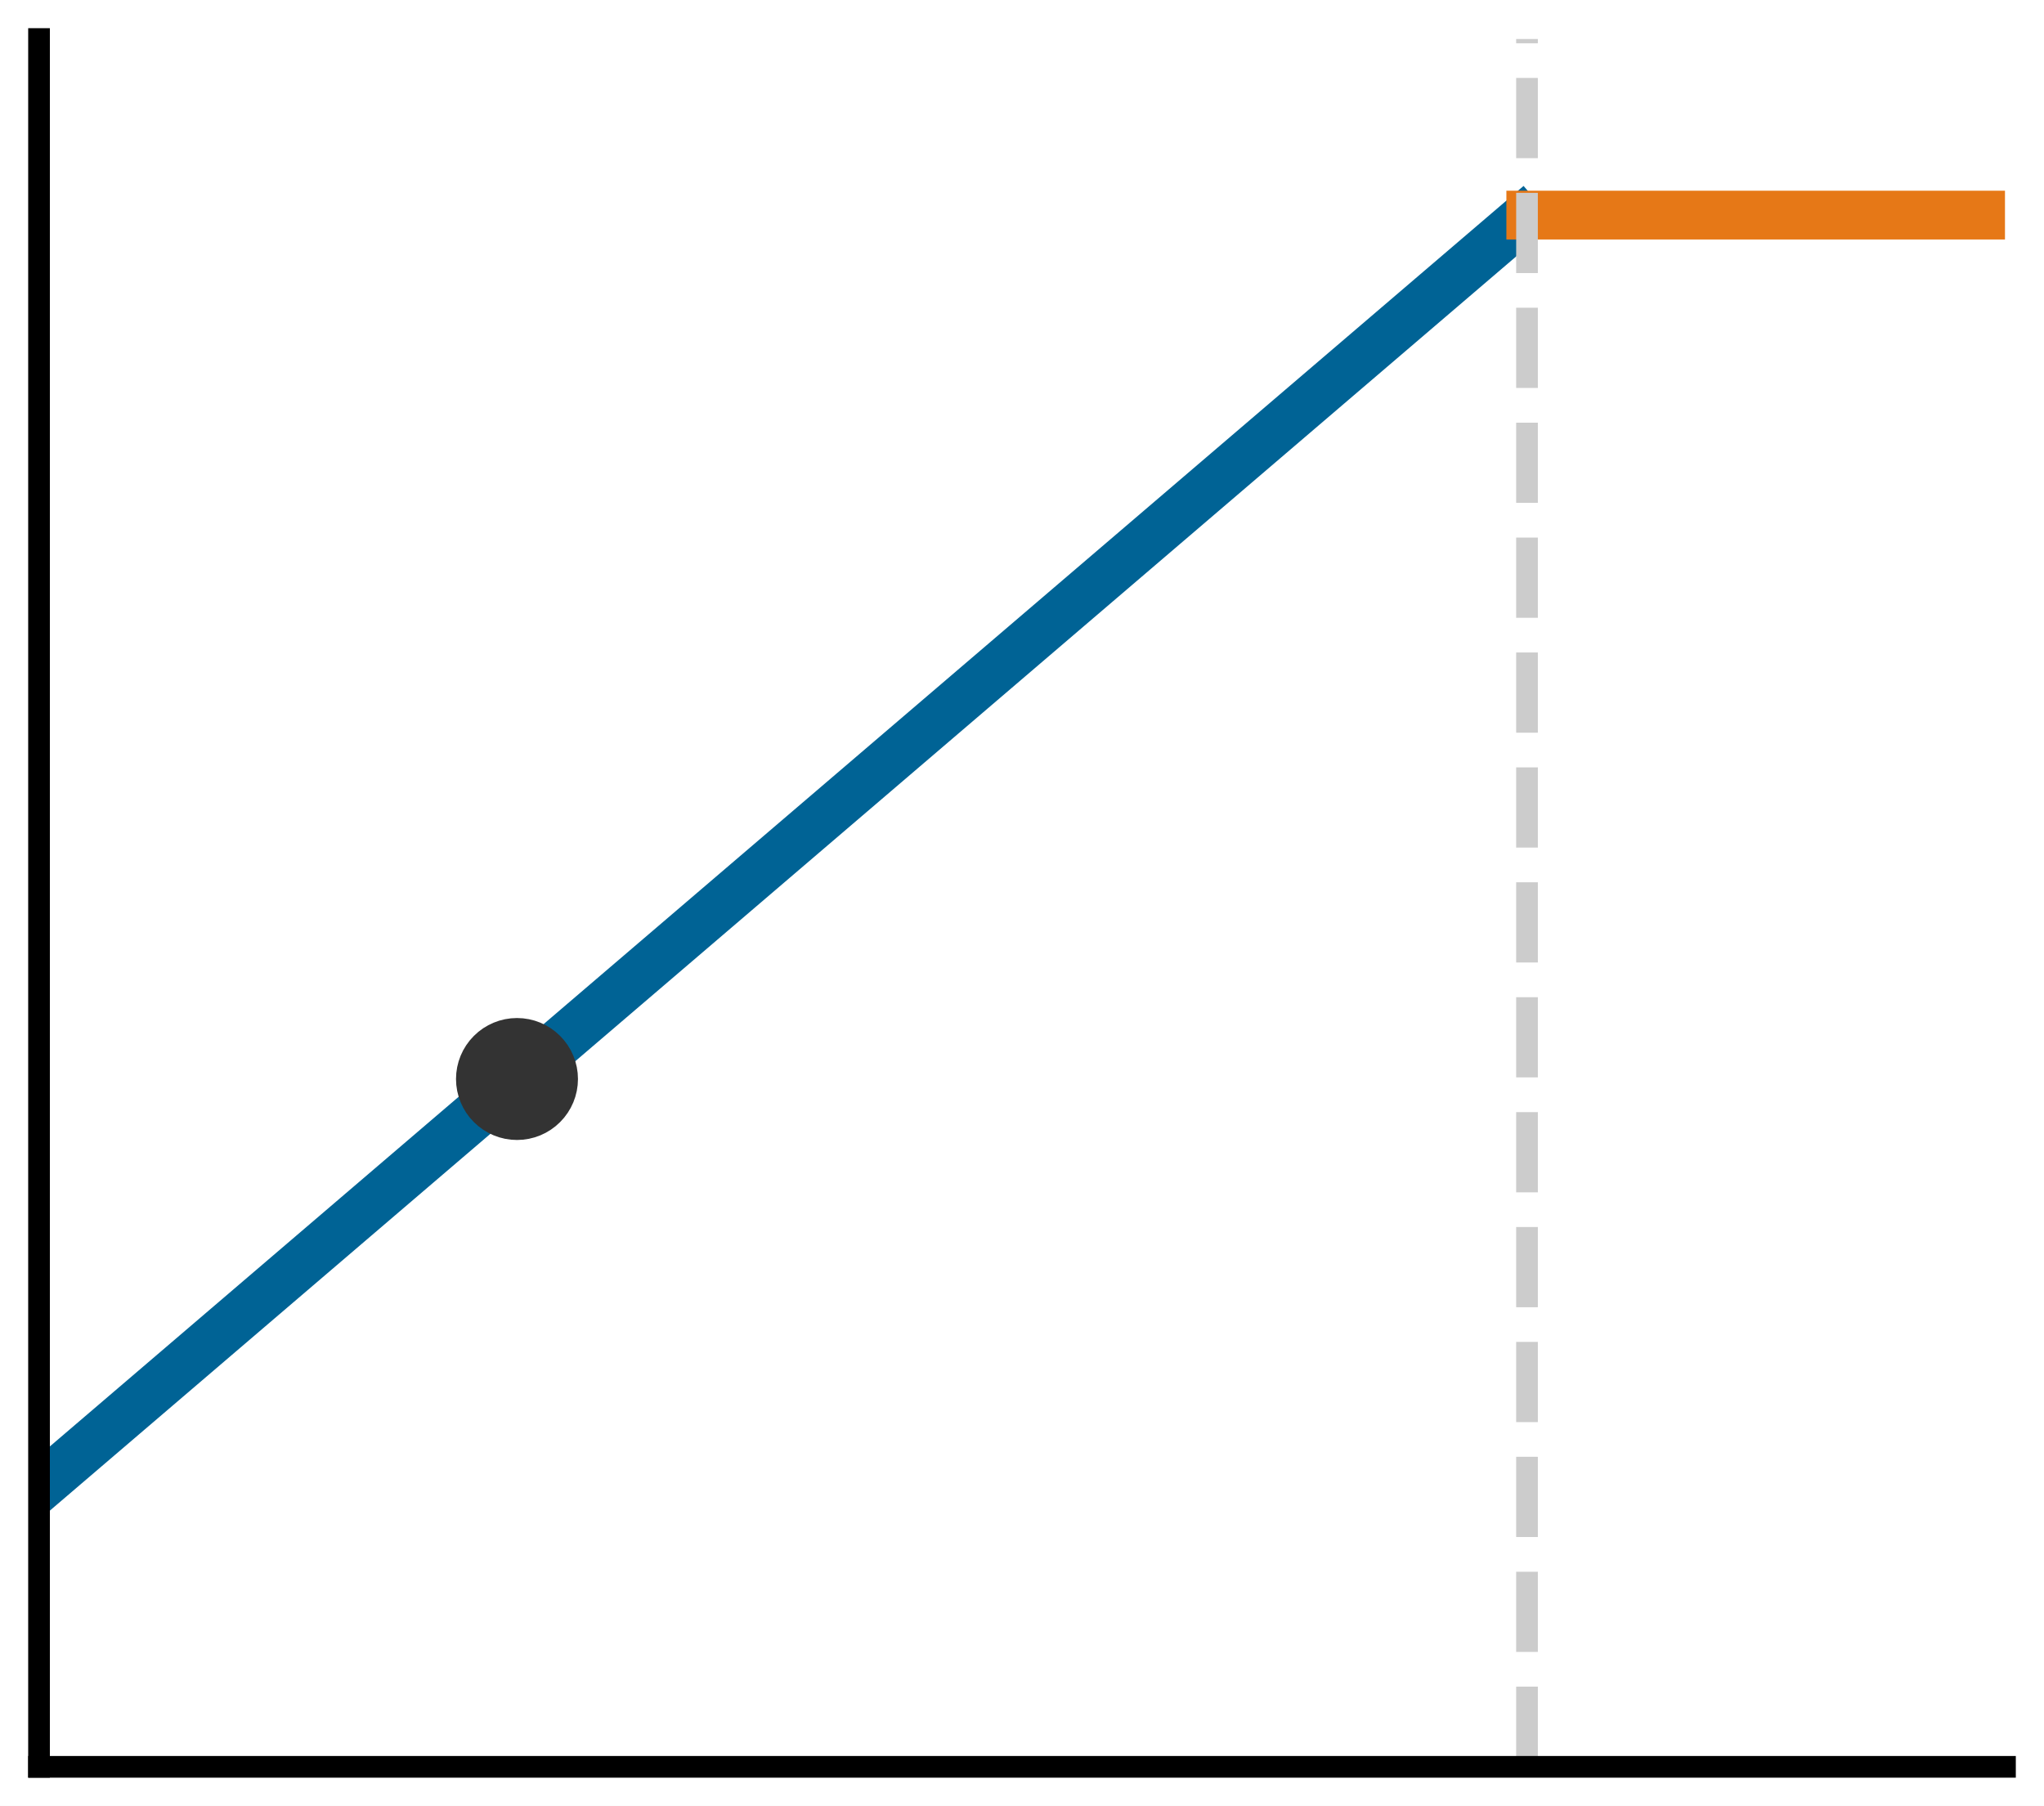
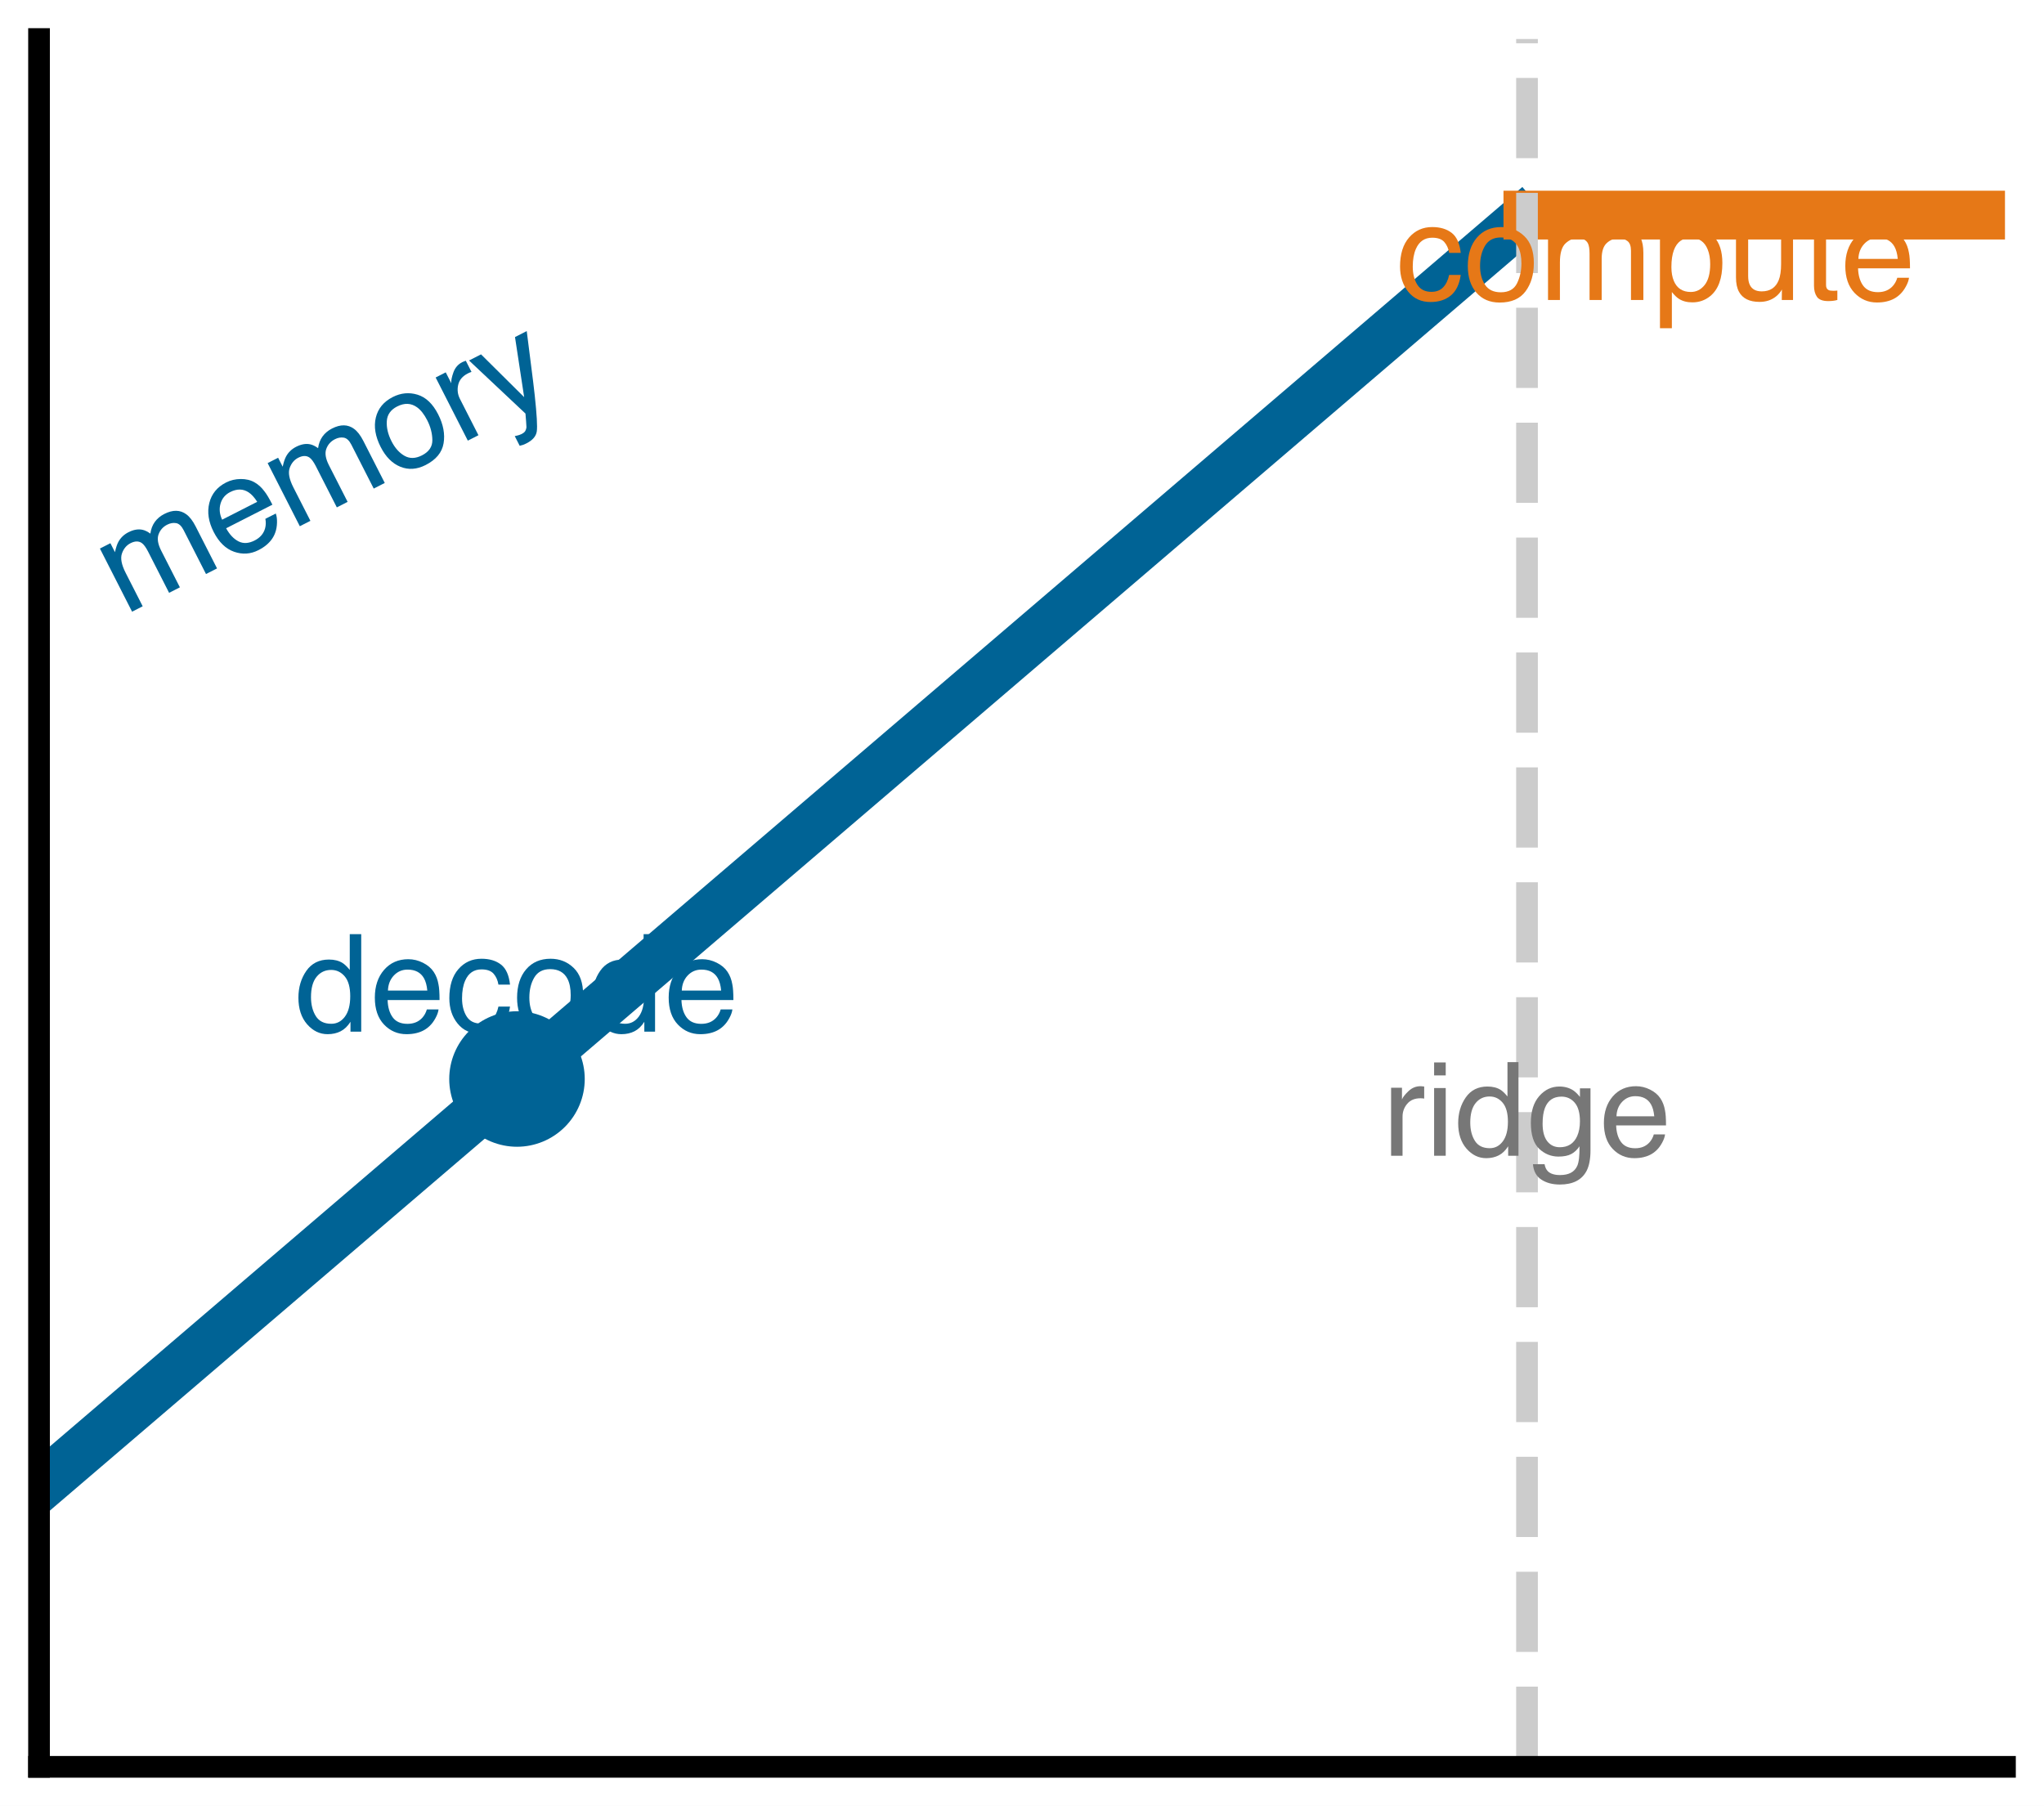
<svg xmlns="http://www.w3.org/2000/svg" xmlns:xlink="http://www.w3.org/1999/xlink" width="75.42pt" height="66.636pt" viewBox="0 0 75.42 66.636" version="1.1">
  <defs>
    <style type="text/css">*{stroke-linejoin: round; stroke-linecap: butt}</style>
  </defs>
  <g id="figure_1">
    <g id="patch_1">
      <path d="M 0 66.636 L 75.42 66.636 L 75.42 0 L 0 0 z " style="fill: #ffffff" />
    </g>
    <g id="axes_1">
      <g id="patch_2">
        <path d="M 1.44 65.196 L 73.98 65.196 L 73.98 1.44 L 1.44 1.44 z " style="fill: #ffffff" />
      </g>
      <g id="matplotlib.axis_1">
        <g id="xtick_1">
          <g id="line2d_1" />
        </g>
        <g id="xtick_2">
          <g id="line2d_2" />
        </g>
        <g id="xtick_3">
          <g id="line2d_3" />
        </g>
        <g id="xtick_4">
          <g id="line2d_4" />
        </g>
        <g id="xtick_5">
          <g id="line2d_5" />
        </g>
        <g id="xtick_6">
          <g id="line2d_6" />
        </g>
        <g id="xtick_7">
          <g id="line2d_7" />
        </g>
        <g id="xtick_8">
          <g id="line2d_8" />
        </g>
        <g id="xtick_9">
          <g id="line2d_9" />
        </g>
        <g id="xtick_10">
          <g id="line2d_10" />
        </g>
        <g id="xtick_11">
          <g id="line2d_11" />
        </g>
        <g id="xtick_12">
          <g id="line2d_12" />
        </g>
        <g id="xtick_13">
          <g id="line2d_13" />
        </g>
        <g id="xtick_14">
          <g id="line2d_14" />
        </g>
        <g id="xtick_15">
          <g id="line2d_15" />
        </g>
        <g id="xtick_16">
          <g id="line2d_16" />
        </g>
        <g id="xtick_17">
          <g id="line2d_17" />
        </g>
        <g id="xtick_18">
          <g id="line2d_18" />
        </g>
        <g id="xtick_19">
          <g id="line2d_19" />
        </g>
        <g id="xtick_20">
          <g id="line2d_20" />
        </g>
        <g id="xtick_21">
          <g id="line2d_21" />
        </g>
        <g id="xtick_22">
          <g id="line2d_22" />
        </g>
        <g id="xtick_23">
          <g id="line2d_23" />
        </g>
        <g id="xtick_24">
          <g id="line2d_24" />
        </g>
      </g>
      <g id="matplotlib.axis_2">
        <g id="ytick_1">
          <g id="line2d_25" />
        </g>
        <g id="ytick_2">
          <g id="line2d_26" />
        </g>
        <g id="ytick_3">
          <g id="line2d_27" />
        </g>
        <g id="ytick_4">
          <g id="line2d_28" />
        </g>
        <g id="ytick_5">
          <g id="line2d_29" />
        </g>
        <g id="ytick_6">
          <g id="line2d_30" />
        </g>
        <g id="ytick_7">
          <g id="line2d_31" />
        </g>
        <g id="ytick_8">
          <g id="line2d_32" />
        </g>
        <g id="ytick_9">
          <g id="line2d_33" />
        </g>
        <g id="ytick_10">
          <g id="line2d_34" />
        </g>
        <g id="ytick_11">
          <g id="line2d_35" />
        </g>
        <g id="ytick_12">
          <g id="line2d_36" />
        </g>
        <g id="ytick_13">
          <g id="line2d_37" />
        </g>
        <g id="ytick_14">
          <g id="line2d_38" />
        </g>
        <g id="ytick_15">
          <g id="line2d_39" />
        </g>
        <g id="ytick_16">
          <g id="line2d_40" />
        </g>
        <g id="ytick_17">
          <g id="line2d_41" />
        </g>
        <g id="ytick_18">
          <g id="line2d_42" />
        </g>
        <g id="ytick_19">
          <g id="line2d_43" />
        </g>
        <g id="ytick_20">
          <g id="line2d_44" />
        </g>
        <g id="ytick_21">
          <g id="line2d_45" />
        </g>
        <g id="ytick_22">
          <g id="line2d_46" />
        </g>
        <g id="ytick_23">
          <g id="line2d_47" />
        </g>
        <g id="ytick_24">
          <g id="line2d_48" />
        </g>
      </g>
      <g id="line2d_49">
-         <path d="M 1.44 54.899 L 56.118 8.13 L 56.118 8.13 " clip-path="url(#pb9a98e233d)" style="fill: none; stroke: #006395; stroke-width: 1.8; stroke-linecap: square" />
+         <path d="M 1.44 54.899 L 56.073 8.169 L 56.073 8.169 " clip-path="url(#pac7efae342)" style="fill: none; stroke: #006395; stroke-width: 1.8; stroke-linecap: square" />
      </g>
      <g id="line2d_50">
-         <path d="M 56.483 7.937 L 56.847 7.937 L 57.212 7.937 L 57.576 7.937 L 57.941 7.937 L 58.306 7.937 L 58.67 7.937 L 59.035 7.937 L 59.399 7.937 L 59.764 7.937 L 60.128 7.937 L 60.493 7.937 L 60.857 7.937 L 61.222 7.937 L 61.586 7.937 L 61.951 7.937 L 62.315 7.937 L 62.68 7.937 L 63.044 7.937 L 63.409 7.937 L 63.773 7.937 L 64.138 7.937 L 64.502 7.937 L 64.867 7.937 L 65.231 7.937 L 65.596 7.937 L 65.961 7.937 L 66.325 7.937 L 66.69 7.937 L 67.054 7.937 L 67.419 7.937 L 67.783 7.937 L 68.148 7.937 L 68.512 7.937 L 68.877 7.937 L 69.241 7.937 L 69.606 7.937 L 69.97 7.937 L 70.335 7.937 L 70.699 7.937 L 71.064 7.937 L 71.428 7.937 L 71.793 7.937 L 72.157 7.937 L 72.522 7.937 L 72.886 7.937 L 73.251 7.937 L 73.615 7.937 L 73.98 7.937 " clip-path="url(#pb9a98e233d)" style="fill: none; stroke: #e67817; stroke-width: 1.8; stroke-linecap: square" />
+         <path d="M 56.376 7.937 L 56.68 7.937 L 56.983 7.937 L 57.287 7.937 L 57.59 7.937 L 57.894 7.937 L 58.197 7.937 L 58.501 7.937 L 58.804 7.937 L 59.108 7.937 L 59.411 7.937 L 59.715 7.937 L 60.018 7.937 L 60.322 7.937 L 60.625 7.937 L 60.929 7.937 L 61.232 7.937 L 61.536 7.937 L 61.839 7.937 L 62.143 7.937 L 62.446 7.937 L 62.75 7.937 L 63.053 7.937 L 63.357 7.937 L 63.661 7.937 L 63.964 7.937 L 64.268 7.937 L 64.571 7.937 L 64.875 7.937 L 65.178 7.937 L 65.482 7.937 L 65.785 7.937 L 66.089 7.937 L 66.392 7.937 L 66.696 7.937 L 66.999 7.937 L 67.303 7.937 L 67.606 7.937 L 67.91 7.937 L 68.213 7.937 L 68.517 7.937 L 68.82 7.937 L 69.124 7.937 L 69.427 7.937 L 69.731 7.937 L 70.034 7.937 L 70.338 7.937 L 70.641 7.937 L 70.945 7.937 L 71.248 7.937 L 71.552 7.937 L 71.855 7.937 L 72.159 7.937 L 72.462 7.937 L 72.766 7.937 L 73.069 7.937 L 73.373 7.937 L 73.676 7.937 L 73.98 7.937 " clip-path="url(#pac7efae342)" style="fill: none; stroke: #e67817; stroke-width: 1.8; stroke-linecap: square" />
      </g>
      <g id="line2d_51">
-         <path d="M 56.344 65.196 L 56.344 1.44 " clip-path="url(#pb9a98e233d)" style="fill: none; stroke-dasharray: 2.96,1.28; stroke-dashoffset: 0; stroke: #cccccc; stroke-width: 0.8" />
+         <path d="M 56.344 65.196 L 56.344 1.44 " clip-path="url(#pac7efae342)" style="fill: none; stroke-dasharray: 2.96,1.28; stroke-dashoffset: 0; stroke: #cccccc; stroke-width: 0.8" />
+       </g>
+       <g id="patch_3">
+         <path d="M 1.44 65.196 L 1.44 1.44 " style="fill: none; stroke: #000000; stroke-width: 0.8; stroke-linejoin: miter; stroke-linecap: square" />
+       </g>
+       <g id="patch_4">
+         <path d="M 1.44 65.196 L 73.98 65.196 " style="fill: none; stroke: #000000; stroke-width: 0.8; stroke-linejoin: miter; stroke-linecap: square" />
+       </g>
+       <g id="text_1">
+         <g style="fill: #006395" transform="translate(4.586311 22.71774) rotate(-27) scale(0.05 -0.05)">
+           <defs>
+             <path id="Helvetica-6d" d="M 413 3347 L 969 3347 L 969 2872 Q 1169 3119 1331 3231 Q 1609 3422 1963 3422 Q 2363 3422 2606 3225 Q 2744 3113 2856 2894 Q 3044 3163 3297 3292 Q 3550 3422 3866 3422 Q 4541 3422 4784 2934 Q 4916 2672 4916 2228 L 4916 0 L 4331 0 L 4331 2325 Q 4331 2659 4164 2784 Q 3997 2909 3756 2909 Q 3425 2909 3186 2687 Q 2947 2466 2947 1947 L 2947 0 L 2375 0 L 2375 2184 Q 2375 2525 2294 2681 Q 2166 2916 1816 2916 Q 1497 2916 1236 2669 Q 975 2422 975 1775 L 975 0 L 413 0 L 413 3347 z " transform="scale(0.015625)" />
+             <path id="Helvetica-65" d="M 1806 3422 Q 2163 3422 2497 3255 Q 2831 3088 3006 2822 Q 3175 2569 3231 2231 Q 3281 2000 3281 1494 L 828 1494 Q 844 984 1069 676 Q 1294 369 1766 369 Q 2206 369 2469 659 Q 2619 828 2681 1050 L 3234 1050 Q 3213 866 3089 639 Q 2966 413 2813 269 Q 2556 19 2178 -69 Q 1975 -119 1719 -119 Q 1094 -119 659 336 Q 225 791 225 1609 Q 225 2416 662 2919 Q 1100 3422 1806 3422 z M 2703 1941 Q 2669 2306 2544 2525 Q 2313 2931 1772 2931 Q 1384 2931 1121 2651 Q 859 2372 844 1941 L 2703 1941 z M 1753 3428 L 1753 3428 z " transform="scale(0.015625)" />
+             <path id="Helvetica-6f" d="M 1741 363 Q 2300 363 2508 786 Q 2716 1209 2716 1728 Q 2716 2197 2566 2491 Q 2328 2953 1747 2953 Q 1231 2953 997 2559 Q 763 2166 763 1609 Q 763 1075 997 719 Q 1231 363 1741 363 z M 1763 3444 Q 2409 3444 2856 3012 Q 3303 2581 3303 1744 Q 3303 934 2909 406 Q 2516 -122 1688 -122 Q 997 -122 590 345 Q 184 813 184 1600 Q 184 2444 612 2944 Q 1041 3444 1763 3444 z M 1744 3428 L 1744 3428 z " transform="scale(0.015625)" />
+             <path id="Helvetica-72" d="M 428 3347 L 963 3347 L 963 2769 Q 1028 2938 1284 3180 Q 1541 3422 1875 3422 Q 1891 3422 1928 3419 Q 1966 3416 2056 3406 L 2056 2813 Q 2006 2822 1964 2825 Q 1922 2828 1872 2828 Q 1447 2828 1219 2554 Q 991 2281 991 1925 L 991 0 L 428 0 L 428 3347 z " transform="scale(0.015625)" />
+             <path id="Helvetica-79" d="M 2503 3347 L 3125 3347 Q 3006 3025 2597 1878 Q 2291 1016 2084 472 Q 1597 -809 1397 -1090 Q 1197 -1372 709 -1372 Q 591 -1372 527 -1362 Q 463 -1353 369 -1328 L 369 -816 Q 516 -856 581 -865 Q 647 -875 697 -875 Q 853 -875 926 -823 Q 1000 -772 1050 -697 Q 1066 -672 1162 -440 Q 1259 -209 1303 -97 L 66 3347 L 703 3347 L 1600 622 L 2503 3347 z M 1597 3428 L 1597 3428 z " transform="scale(0.015625)" />
+           </defs>
+           <use xlink:href="#Helvetica-6d" />
+           <use xlink:href="#Helvetica-65" transform="translate(83.30078 0)" />
+           <use xlink:href="#Helvetica-6d" transform="translate(138.916 0)" />
+           <use xlink:href="#Helvetica-6f" transform="translate(222.2168 0)" />
+           <use xlink:href="#Helvetica-72" transform="translate(277.832 0)" />
+           <use xlink:href="#Helvetica-79" transform="translate(311.1328 0)" />
+         </g>
+       </g>
+       <g id="text_2">
+         <g style="fill: #e67817" transform="translate(51.5158 11.06884) scale(0.05 -0.05)">
+           <defs>
+             <path id="Helvetica-63" d="M 1703 3444 Q 2269 3444 2623 3169 Q 2978 2894 3050 2222 L 2503 2222 Q 2453 2531 2275 2736 Q 2097 2941 1703 2941 Q 1166 2941 934 2416 Q 784 2075 784 1575 Q 784 1072 996 728 Q 1209 384 1666 384 Q 2016 384 2220 598 Q 2425 813 2503 1184 L 3050 1184 Q 2956 519 2581 211 Q 2206 -97 1622 -97 Q 966 -97 575 383 Q 184 863 184 1581 Q 184 2463 612 2953 Q 1041 3444 1703 3444 z M 1616 3428 L 1616 3428 z " transform="scale(0.015625)" />
+             <path id="Helvetica-70" d="M 1825 378 Q 2219 378 2480 708 Q 2741 1038 2741 1694 Q 2741 2094 2625 2381 Q 2406 2934 1825 2934 Q 1241 2934 1025 2350 Q 909 2038 909 1556 Q 909 1169 1025 897 Q 1244 378 1825 378 z M 369 3331 L 916 3331 L 916 2888 Q 1084 3116 1284 3241 Q 1569 3428 1953 3428 Q 2522 3428 2919 2992 Q 3316 2556 3316 1747 Q 3316 653 2744 184 Q 2381 -113 1900 -113 Q 1522 -113 1266 53 Q 1116 147 931 375 L 931 -1334 L 369 -1334 L 369 3331 z " transform="scale(0.015625)" />
+             <path id="Helvetica-75" d="M 975 3347 L 975 1125 Q 975 869 1056 706 Q 1206 406 1616 406 Q 2203 406 2416 931 Q 2531 1213 2531 1703 L 2531 3347 L 3094 3347 L 3094 0 L 2563 0 L 2569 494 Q 2459 303 2297 172 Q 1975 -91 1516 -91 Q 800 -91 541 388 Q 400 644 400 1072 L 400 3347 L 975 3347 z M 1747 3428 L 1747 3428 z " transform="scale(0.015625)" />
+             <path id="Helvetica-74" d="M 525 4281 L 1094 4281 L 1094 3347 L 1628 3347 L 1628 2888 L 1094 2888 L 1094 703 Q 1094 528 1213 469 Q 1278 434 1431 434 Q 1472 434 1519 436 Q 1566 438 1628 444 L 1628 0 Q 1531 -28 1426 -40 Q 1322 -53 1200 -53 Q 806 -53 665 148 Q 525 350 525 672 L 525 2888 L 72 2888 L 72 3347 L 525 3347 L 525 4281 z " transform="scale(0.015625)" />
+           </defs>
+           <use xlink:href="#Helvetica-63" />
+           <use xlink:href="#Helvetica-6f" transform="translate(50 0)" />
+           <use xlink:href="#Helvetica-6d" transform="translate(105.6152 0)" />
+           <use xlink:href="#Helvetica-70" transform="translate(188.916 0)" />
+           <use xlink:href="#Helvetica-75" transform="translate(244.5312 0)" />
+           <use xlink:href="#Helvetica-74" transform="translate(300.1465 0)" />
+           <use xlink:href="#Helvetica-65" transform="translate(327.9297 0)" />
+         </g>
+       </g>
+       <g id="text_3">
+         <g style="fill: #777777" transform="translate(51.0082 42.64703) scale(0.048 -0.048)">
+           <defs>
+             <path id="Helvetica-69" d="M 413 3331 L 984 3331 L 984 0 L 413 0 L 413 3331 z M 413 4591 L 984 4591 L 984 3953 L 413 3953 L 413 4591 z " transform="scale(0.015625)" />
+             <path id="Helvetica-64" d="M 769 1634 Q 769 1097 997 734 Q 1225 372 1728 372 Q 2119 372 2370 708 Q 2622 1044 2622 1672 Q 2622 2306 2362 2611 Q 2103 2916 1722 2916 Q 1297 2916 1033 2591 Q 769 2266 769 1634 z M 1616 3406 Q 2000 3406 2259 3244 Q 2409 3150 2600 2916 L 2600 4606 L 3141 4606 L 3141 0 L 2634 0 L 2634 466 Q 2438 156 2169 18 Q 1900 -119 1553 -119 Q 994 -119 584 351 Q 175 822 175 1603 Q 175 2334 548 2870 Q 922 3406 1616 3406 z " transform="scale(0.015625)" />
+             <path id="Helvetica-67" d="M 1594 3406 Q 1988 3406 2281 3213 Q 2441 3103 2606 2894 L 2606 3316 L 3125 3316 L 3125 272 Q 3125 -366 2938 -734 Q 2588 -1416 1616 -1416 Q 1075 -1416 706 -1173 Q 338 -931 294 -416 L 866 -416 Q 906 -641 1028 -763 Q 1219 -950 1628 -950 Q 2275 -950 2475 -494 Q 2594 -225 2584 466 Q 2416 209 2178 84 Q 1941 -41 1550 -41 Q 1006 -41 598 345 Q 191 731 191 1622 Q 191 2463 602 2934 Q 1013 3406 1594 3406 z M 2606 1688 Q 2606 2309 2350 2609 Q 2094 2909 1697 2909 Q 1103 2909 884 2353 Q 769 2056 769 1575 Q 769 1009 998 714 Q 1228 419 1616 419 Q 2222 419 2469 966 Q 2606 1275 2606 1688 z M 1659 3428 L 1659 3428 z " transform="scale(0.015625)" />
+           </defs>
+           <use xlink:href="#Helvetica-72" />
+           <use xlink:href="#Helvetica-69" transform="translate(33.30078 0)" />
+           <use xlink:href="#Helvetica-64" transform="translate(55.51758 0)" />
+           <use xlink:href="#Helvetica-67" transform="translate(111.1328 0)" />
+           <use xlink:href="#Helvetica-65" transform="translate(166.748 0)" />
+         </g>
+       </g>
+       <g id="text_4">
+         <g style="fill: #006395" transform="translate(10.87438 38.06809) scale(0.05 -0.05)">
+           <use xlink:href="#Helvetica-64" />
+           <use xlink:href="#Helvetica-65" transform="translate(55.61523 0)" />
+           <use xlink:href="#Helvetica-63" transform="translate(111.2305 0)" />
+           <use xlink:href="#Helvetica-6f" transform="translate(161.2305 0)" />
+           <use xlink:href="#Helvetica-64" transform="translate(216.8457 0)" />
+           <use xlink:href="#Helvetica-65" transform="translate(272.4609 0)" />
+         </g>
      </g>
      <g id="line2d_52">
        <defs>
-           <path id="meee73ef390" d="M 0 1.75 C 0.464 1.75 0.909 1.566 1.237 1.237 C 1.566 0.909 1.75 0.464 1.75 0 C 1.75 -0.464 1.566 -0.909 1.237 -1.237 C 0.909 -1.566 0.464 -1.75 0 -1.75 C -0.464 -1.75 -0.909 -1.566 -1.237 -1.237 C -1.566 -0.909 -1.75 -0.464 -1.75 0 C -1.75 0.464 -1.566 0.909 -1.237 1.237 C -0.909 1.566 -0.464 1.75 0 1.75 z " style="stroke: #333333" />
+           <path id="md7f3ebc03b" d="M 0 2 C 0.53 2 1.039 1.789 1.414 1.414 C 1.789 1.039 2 0.53 2 0 C 2 -0.53 1.789 -1.039 1.414 -1.414 C 1.039 -1.789 0.53 -2 0 -2 C -0.53 -2 -1.039 -1.789 -1.414 -1.414 C -1.789 -1.039 -2 -0.53 -2 0 C -2 0.53 -1.789 1.039 -1.414 1.414 C -1.039 1.789 -0.53 2 0 2 z " style="stroke: #006395" />
        </defs>
-         <g clip-path="url(#pb9a98e233d)">
-           <use xlink:href="#meee73ef390" x="19.076" y="39.815" style="fill: #333333; stroke: #333333" />
-         </g>
-       </g>
-       <g id="patch_3">
-         <path d="M 1.44 65.196 L 1.44 1.44 " style="fill: none; stroke: #000000; stroke-width: 0.8; stroke-linejoin: miter; stroke-linecap: square" />
-       </g>
-       <g id="patch_4">
-         <path d="M 1.44 65.196 L 73.98 65.196 " style="fill: none; stroke: #000000; stroke-width: 0.8; stroke-linejoin: miter; stroke-linecap: square" />
+         <g clip-path="url(#pac7efae342)">
+           <use xlink:href="#md7f3ebc03b" x="19.076" y="39.815" style="fill: #006395; stroke: #006395" />
+         </g>
      </g>
    </g>
  </g>
  <defs>
-     <clipPath id="pb9a98e233d">
+     <clipPath id="pac7efae342">
      <rect x="1.44" y="1.44" width="72.54" height="63.756" />
    </clipPath>
  </defs>
</svg>
